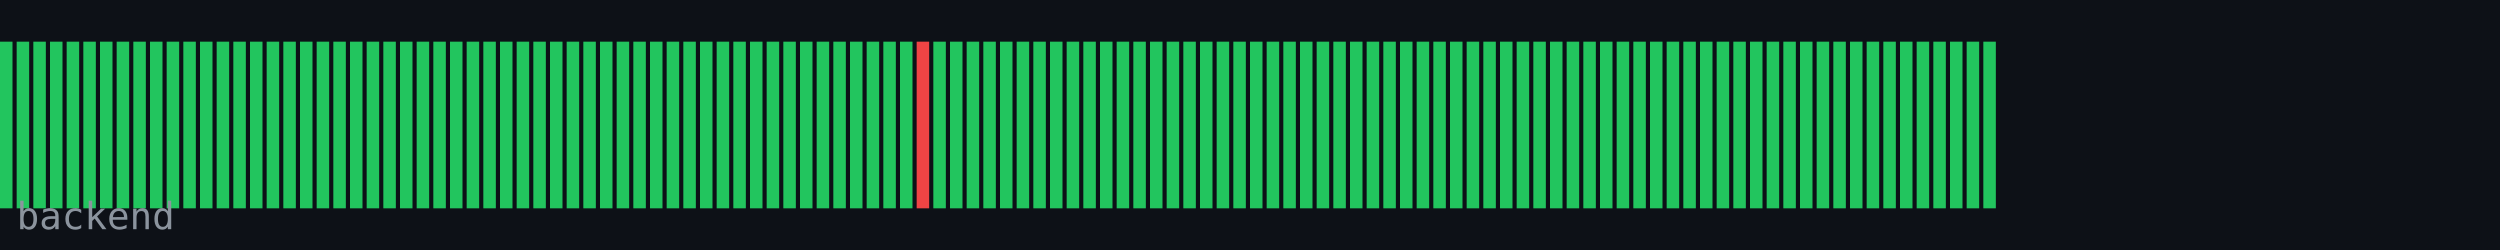
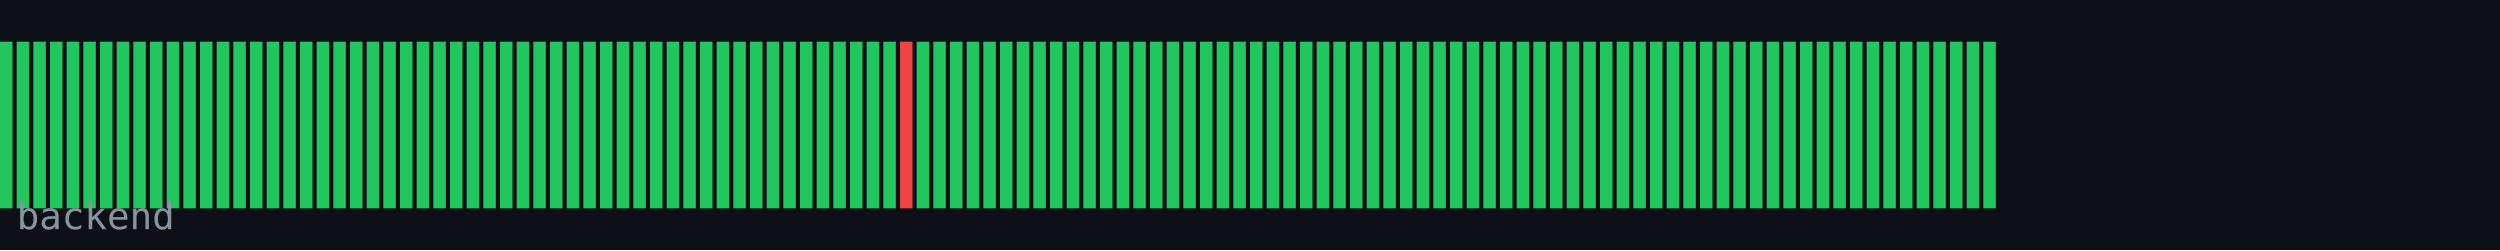
<svg xmlns="http://www.w3.org/2000/svg" width="600" height="60" viewBox="0 0 600 60">
  <rect width="600" height="60" fill="#0d1117" />
  <rect x="0" y="10" width="3" height="40" fill="#22c55e" />
  <rect x="4" y="10" width="3" height="40" fill="#22c55e" />
  <rect x="8" y="10" width="3" height="40" fill="#22c55e" />
  <rect x="12" y="10" width="3" height="40" fill="#22c55e" />
  <rect x="16" y="10" width="3" height="40" fill="#22c55e" />
  <rect x="20" y="10" width="3" height="40" fill="#22c55e" />
  <rect x="24" y="10" width="3" height="40" fill="#22c55e" />
  <rect x="28" y="10" width="3" height="40" fill="#22c55e" />
  <rect x="32" y="10" width="3" height="40" fill="#22c55e" />
  <rect x="36" y="10" width="3" height="40" fill="#22c55e" />
  <rect x="40" y="10" width="3" height="40" fill="#22c55e" />
  <rect x="44" y="10" width="3" height="40" fill="#22c55e" />
  <rect x="48" y="10" width="3" height="40" fill="#22c55e" />
  <rect x="52" y="10" width="3" height="40" fill="#22c55e" />
  <rect x="56" y="10" width="3" height="40" fill="#22c55e" />
  <rect x="60" y="10" width="3" height="40" fill="#22c55e" />
  <rect x="64" y="10" width="3" height="40" fill="#22c55e" />
  <rect x="68" y="10" width="3" height="40" fill="#22c55e" />
  <rect x="72" y="10" width="3" height="40" fill="#22c55e" />
  <rect x="76" y="10" width="3" height="40" fill="#22c55e" />
  <rect x="80" y="10" width="3" height="40" fill="#22c55e" />
  <rect x="84" y="10" width="3" height="40" fill="#22c55e" />
  <rect x="88" y="10" width="3" height="40" fill="#22c55e" />
  <rect x="92" y="10" width="3" height="40" fill="#22c55e" />
  <rect x="96" y="10" width="3" height="40" fill="#22c55e" />
  <rect x="100" y="10" width="3" height="40" fill="#22c55e" />
  <rect x="104" y="10" width="3" height="40" fill="#22c55e" />
  <rect x="108" y="10" width="3" height="40" fill="#22c55e" />
  <rect x="112" y="10" width="3" height="40" fill="#22c55e" />
  <rect x="116" y="10" width="3" height="40" fill="#22c55e" />
  <rect x="120" y="10" width="3" height="40" fill="#22c55e" />
  <rect x="124" y="10" width="3" height="40" fill="#22c55e" />
  <rect x="128" y="10" width="3" height="40" fill="#22c55e" />
  <rect x="132" y="10" width="3" height="40" fill="#22c55e" />
  <rect x="136" y="10" width="3" height="40" fill="#22c55e" />
  <rect x="140" y="10" width="3" height="40" fill="#22c55e" />
  <rect x="144" y="10" width="3" height="40" fill="#22c55e" />
  <rect x="148" y="10" width="3" height="40" fill="#22c55e" />
  <rect x="152" y="10" width="3" height="40" fill="#22c55e" />
  <rect x="156" y="10" width="3" height="40" fill="#22c55e" />
  <rect x="160" y="10" width="3" height="40" fill="#22c55e" />
  <rect x="164" y="10" width="3" height="40" fill="#22c55e" />
  <rect x="168" y="10" width="3" height="40" fill="#22c55e" />
  <rect x="172" y="10" width="3" height="40" fill="#22c55e" />
  <rect x="176" y="10" width="3" height="40" fill="#22c55e" />
  <rect x="180" y="10" width="3" height="40" fill="#22c55e" />
  <rect x="184" y="10" width="3" height="40" fill="#22c55e" />
  <rect x="188" y="10" width="3" height="40" fill="#22c55e" />
  <rect x="192" y="10" width="3" height="40" fill="#22c55e" />
  <rect x="196" y="10" width="3" height="40" fill="#22c55e" />
  <rect x="200" y="10" width="3" height="40" fill="#22c55e" />
  <rect x="204" y="10" width="3" height="40" fill="#22c55e" />
  <rect x="208" y="10" width="3" height="40" fill="#22c55e" />
  <rect x="212" y="10" width="3" height="40" fill="#22c55e" />
-   <rect x="216" y="10" width="3" height="40" fill="#22c55e" />
-   <rect x="220" y="10" width="3" height="40" fill="#ef4444" />
+   <rect x="216" y="10" width="3" height="40" fill="#ef4444" />
+   <rect x="220" y="10" width="3" height="40" fill="#22c55e" />
  <rect x="224" y="10" width="3" height="40" fill="#22c55e" />
  <rect x="228" y="10" width="3" height="40" fill="#22c55e" />
  <rect x="232" y="10" width="3" height="40" fill="#22c55e" />
  <rect x="236" y="10" width="3" height="40" fill="#22c55e" />
  <rect x="240" y="10" width="3" height="40" fill="#22c55e" />
  <rect x="244" y="10" width="3" height="40" fill="#22c55e" />
  <rect x="248" y="10" width="3" height="40" fill="#22c55e" />
  <rect x="252" y="10" width="3" height="40" fill="#22c55e" />
  <rect x="256" y="10" width="3" height="40" fill="#22c55e" />
  <rect x="260" y="10" width="3" height="40" fill="#22c55e" />
  <rect x="264" y="10" width="3" height="40" fill="#22c55e" />
  <rect x="268" y="10" width="3" height="40" fill="#22c55e" />
  <rect x="272" y="10" width="3" height="40" fill="#22c55e" />
  <rect x="276" y="10" width="3" height="40" fill="#22c55e" />
  <rect x="280" y="10" width="3" height="40" fill="#22c55e" />
  <rect x="284" y="10" width="3" height="40" fill="#22c55e" />
  <rect x="288" y="10" width="3" height="40" fill="#22c55e" />
  <rect x="292" y="10" width="3" height="40" fill="#22c55e" />
  <rect x="296" y="10" width="3" height="40" fill="#22c55e" />
  <rect x="300" y="10" width="3" height="40" fill="#22c55e" />
  <rect x="304" y="10" width="3" height="40" fill="#22c55e" />
  <rect x="308" y="10" width="3" height="40" fill="#22c55e" />
  <rect x="312" y="10" width="3" height="40" fill="#22c55e" />
  <rect x="316" y="10" width="3" height="40" fill="#22c55e" />
  <rect x="320" y="10" width="3" height="40" fill="#22c55e" />
  <rect x="324" y="10" width="3" height="40" fill="#22c55e" />
  <rect x="328" y="10" width="3" height="40" fill="#22c55e" />
  <rect x="332" y="10" width="3" height="40" fill="#22c55e" />
  <rect x="336" y="10" width="3" height="40" fill="#22c55e" />
  <rect x="340" y="10" width="3" height="40" fill="#22c55e" />
  <rect x="344" y="10" width="3" height="40" fill="#22c55e" />
  <rect x="348" y="10" width="3" height="40" fill="#22c55e" />
  <rect x="352" y="10" width="3" height="40" fill="#22c55e" />
  <rect x="356" y="10" width="3" height="40" fill="#22c55e" />
  <rect x="360" y="10" width="3" height="40" fill="#22c55e" />
  <rect x="364" y="10" width="3" height="40" fill="#22c55e" />
  <rect x="368" y="10" width="3" height="40" fill="#22c55e" />
  <rect x="372" y="10" width="3" height="40" fill="#22c55e" />
  <rect x="376" y="10" width="3" height="40" fill="#22c55e" />
  <rect x="380" y="10" width="3" height="40" fill="#22c55e" />
  <rect x="384" y="10" width="3" height="40" fill="#22c55e" />
  <rect x="388" y="10" width="3" height="40" fill="#22c55e" />
  <rect x="392" y="10" width="3" height="40" fill="#22c55e" />
  <rect x="396" y="10" width="3" height="40" fill="#22c55e" />
  <rect x="400" y="10" width="3" height="40" fill="#22c55e" />
  <rect x="404" y="10" width="3" height="40" fill="#22c55e" />
  <rect x="408" y="10" width="3" height="40" fill="#22c55e" />
  <rect x="412" y="10" width="3" height="40" fill="#22c55e" />
  <rect x="416" y="10" width="3" height="40" fill="#22c55e" />
  <rect x="420" y="10" width="3" height="40" fill="#22c55e" />
  <rect x="424" y="10" width="3" height="40" fill="#22c55e" />
  <rect x="428" y="10" width="3" height="40" fill="#22c55e" />
  <rect x="432" y="10" width="3" height="40" fill="#22c55e" />
  <rect x="436" y="10" width="3" height="40" fill="#22c55e" />
  <rect x="440" y="10" width="3" height="40" fill="#22c55e" />
  <rect x="444" y="10" width="3" height="40" fill="#22c55e" />
  <rect x="448" y="10" width="3" height="40" fill="#22c55e" />
  <rect x="452" y="10" width="3" height="40" fill="#22c55e" />
  <rect x="456" y="10" width="3" height="40" fill="#22c55e" />
  <rect x="460" y="10" width="3" height="40" fill="#22c55e" />
  <rect x="464" y="10" width="3" height="40" fill="#22c55e" />
  <rect x="468" y="10" width="3" height="40" fill="#22c55e" />
  <rect x="472" y="10" width="3" height="40" fill="#22c55e" />
  <rect x="476" y="10" width="3" height="40" fill="#22c55e" />
  <text x="4" y="55" font-family="monospace" font-size="9" fill="#8b949e">backend</text>
</svg>
